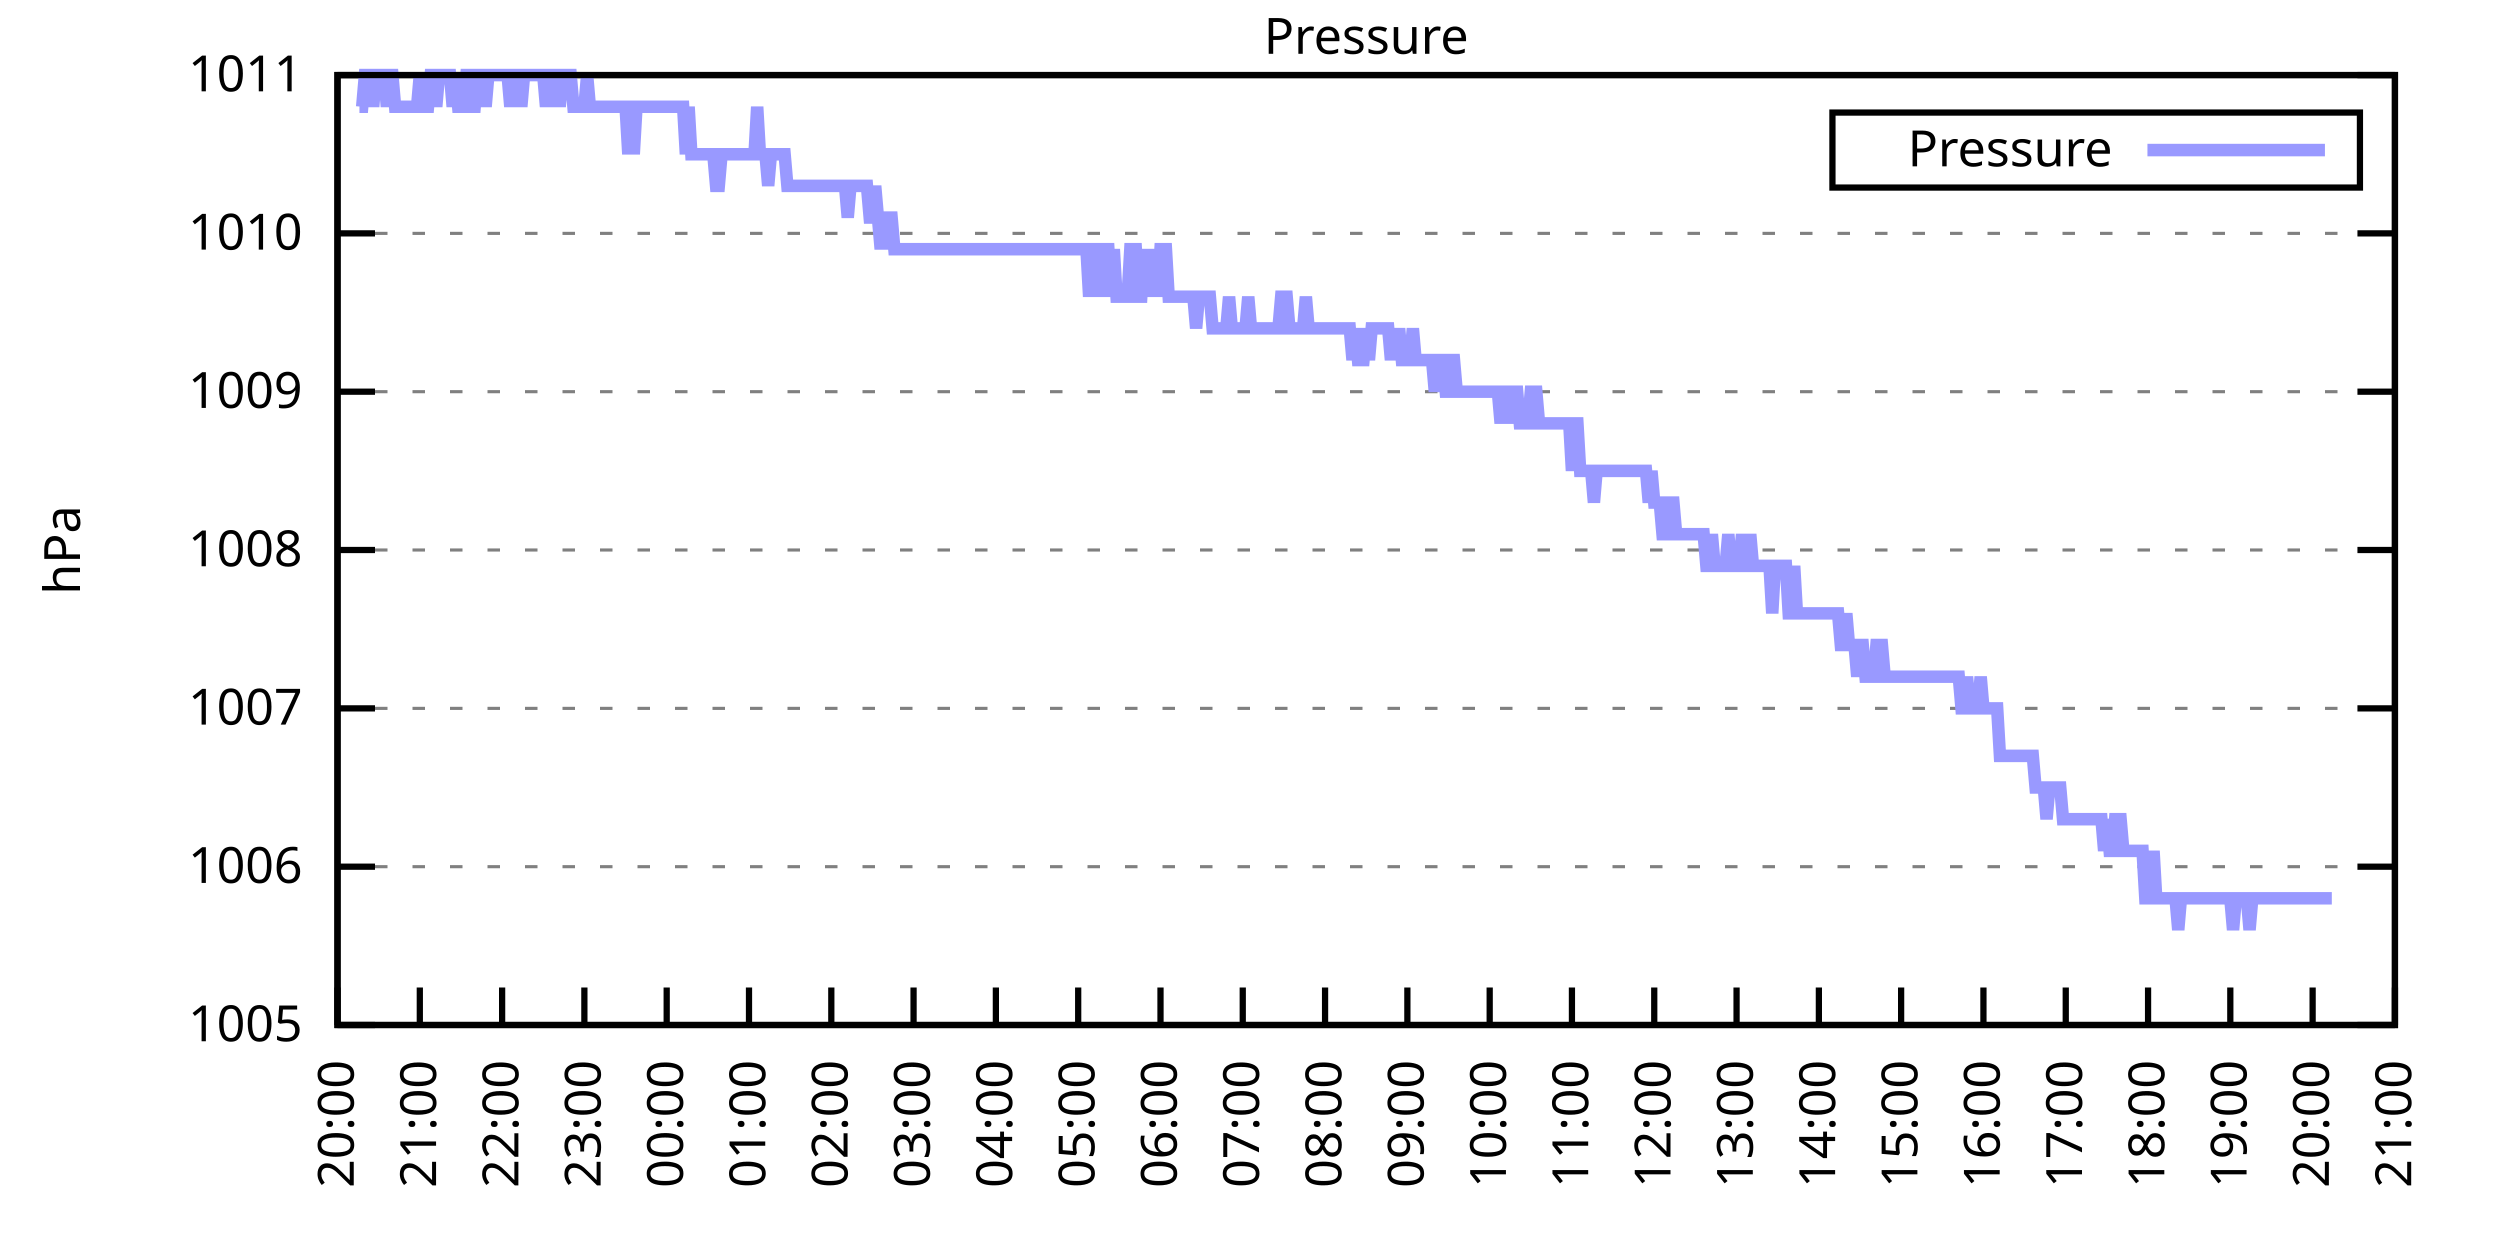
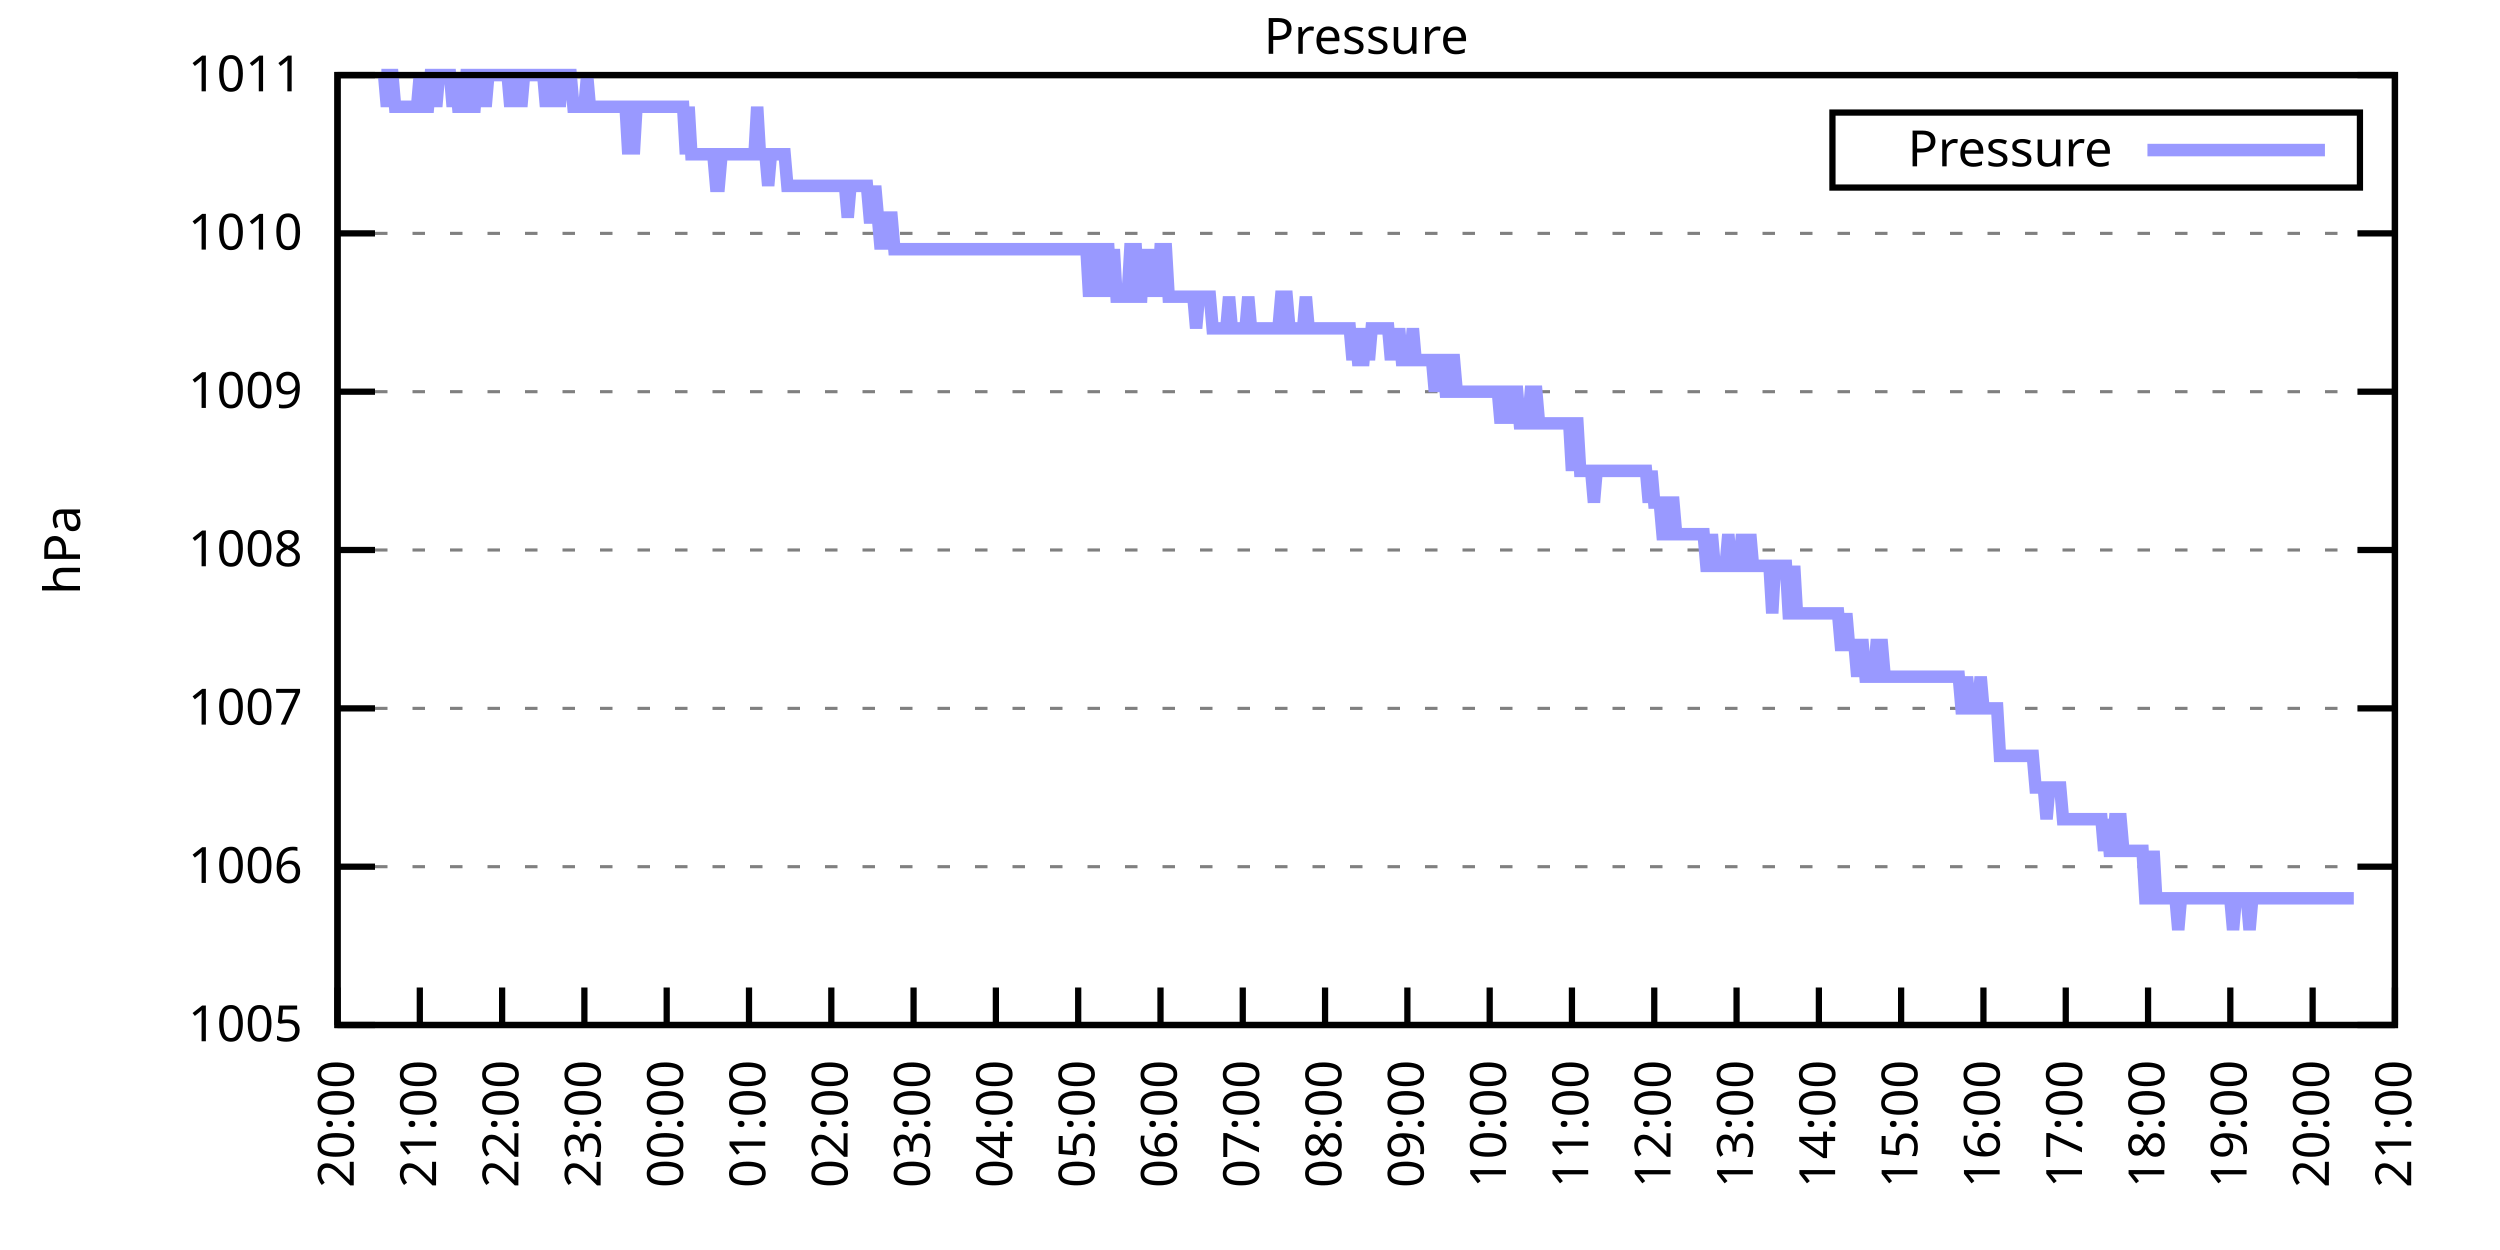
<svg xmlns="http://www.w3.org/2000/svg" xmlns:xlink="http://www.w3.org/1999/xlink" width="400" height="200" viewBox="0 0 400 200">
  <g id="gnuplot_canvas">
    <rect x="0" y="0" width="400" height="200" fill="none" />
    <defs>
      <circle id="gpDot" r="0.5" stroke-width="0.5" stroke="currentColor" />
      <path id="gpPt0" stroke-width="0.333" stroke="currentColor" d="M-1,0 h2 M0,-1 v2" />
      <path id="gpPt1" stroke-width="0.333" stroke="currentColor" d="M-1,-1 L1,1 M1,-1 L-1,1" />
      <path id="gpPt2" stroke-width="0.333" stroke="currentColor" d="M-1,0 L1,0 M0,-1 L0,1 M-1,-1 L1,1 M-1,1 L1,-1" />
      <rect id="gpPt3" stroke-width="0.333" stroke="currentColor" x="-1" y="-1" width="2" height="2" />
      <rect id="gpPt4" stroke-width="0.333" stroke="currentColor" fill="currentColor" x="-1" y="-1" width="2" height="2" />
      <circle id="gpPt5" stroke-width="0.333" stroke="currentColor" cx="0" cy="0" r="1" />
      <use xlink:href="#gpPt5" id="gpPt6" fill="currentColor" stroke="none" />
      <path id="gpPt7" stroke-width="0.333" stroke="currentColor" d="M0,-1.33 L-1.33,0.67 L1.33,0.67 z" />
      <use xlink:href="#gpPt7" id="gpPt8" fill="currentColor" stroke="none" />
      <use xlink:href="#gpPt7" id="gpPt9" stroke="currentColor" transform="rotate(180)" />
      <use xlink:href="#gpPt9" id="gpPt10" fill="currentColor" stroke="none" />
      <use xlink:href="#gpPt3" id="gpPt11" stroke="currentColor" transform="rotate(45)" />
      <use xlink:href="#gpPt11" id="gpPt12" fill="currentColor" stroke="none" />
      <path id="gpPt13" stroke-width="0.333" stroke="currentColor" d="M0,1.330 L1.265,0.411 L0.782,-1.067 L-0.782,-1.076 L-1.265,0.411 z" />
      <use xlink:href="#gpPt13" id="gpPt14" fill="currentColor" stroke="none" />
      <filter id="textbox" filterUnits="objectBoundingBox" x="0" y="0" height="1" width="1">
        <feFlood flood-color="white" flood-opacity="1" result="bgnd" />
        <feComposite in="SourceGraphic" in2="bgnd" operator="atop" />
      </filter>
      <filter id="greybox" filterUnits="objectBoundingBox" x="0" y="0" height="1" width="1">
        <feFlood flood-color="lightgrey" flood-opacity="1" result="grey" />
        <feComposite in="SourceGraphic" in2="grey" operator="atop" />
      </filter>
    </defs>
    <g fill="none" color="white" stroke="currentColor" stroke-width="1.00" stroke-linecap="butt" stroke-linejoin="miter">
</g>
    <g fill="none" color="black" stroke="currentColor" stroke-width="1.00" stroke-linecap="butt" stroke-linejoin="miter">
      <g stroke="none" shape-rendering="crispEdges">
        <polygon fill="rgb(255, 255, 255)" points="54.00,164.00 383.18,164.00 383.18,12.02 54.00,12.02 " />
      </g>
    </g>
    <g fill="none" color="black" stroke="currentColor" stroke-width="1.00" stroke-linecap="butt" stroke-linejoin="miter">
</g>
    <g fill="none" color="black" stroke="black" stroke-width="0.50" stroke-linecap="butt" stroke-linejoin="miter">
</g>
    <g fill="none" color="gray" stroke="currentColor" stroke-width="0.50" stroke-linecap="butt" stroke-linejoin="miter">
      <path stroke="gray" stroke-dasharray="2,4" class="gridline" d="M54.00,164.00 L383.19,164.00  " />
    </g>
    <g fill="none" color="gray" stroke="gray" stroke-width="1.00" stroke-linecap="butt" stroke-linejoin="miter">
</g>
    <g fill="none" color="black" stroke="currentColor" stroke-width="1.00" stroke-linecap="butt" stroke-linejoin="miter">
      <path stroke="black" d="M54.00,164.00 L60.00,164.00 M383.19,164.00 L377.19,164.00  " />
      <g transform="translate(48.40,166.60)" stroke="none" fill="black" font-family="Sans" font-size="8.00" text-anchor="end">
        <text>
          <tspan font-family="Sans"> 1005</tspan>
        </text>
      </g>
    </g>
    <g fill="none" color="black" stroke="currentColor" stroke-width="1.00" stroke-linecap="butt" stroke-linejoin="miter">
</g>
    <g fill="none" color="black" stroke="black" stroke-width="0.50" stroke-linecap="butt" stroke-linejoin="miter">
</g>
    <g fill="none" color="gray" stroke="currentColor" stroke-width="0.50" stroke-linecap="butt" stroke-linejoin="miter">
      <path stroke="gray" stroke-dasharray="2,4" class="gridline" d="M54.00,138.67 L383.19,138.67  " />
    </g>
    <g fill="none" color="gray" stroke="gray" stroke-width="1.00" stroke-linecap="butt" stroke-linejoin="miter">
</g>
    <g fill="none" color="black" stroke="currentColor" stroke-width="1.00" stroke-linecap="butt" stroke-linejoin="miter">
      <path stroke="black" d="M54.00,138.67 L60.00,138.67 M383.19,138.67 L377.19,138.67  " />
      <g transform="translate(48.40,141.27)" stroke="none" fill="black" font-family="Sans" font-size="8.00" text-anchor="end">
        <text>
          <tspan font-family="Sans"> 1006</tspan>
        </text>
      </g>
    </g>
    <g fill="none" color="black" stroke="currentColor" stroke-width="1.00" stroke-linecap="butt" stroke-linejoin="miter">
</g>
    <g fill="none" color="black" stroke="black" stroke-width="0.50" stroke-linecap="butt" stroke-linejoin="miter">
</g>
    <g fill="none" color="gray" stroke="currentColor" stroke-width="0.50" stroke-linecap="butt" stroke-linejoin="miter">
      <path stroke="gray" stroke-dasharray="2,4" class="gridline" d="M54.00,113.34 L383.19,113.34  " />
    </g>
    <g fill="none" color="gray" stroke="gray" stroke-width="1.00" stroke-linecap="butt" stroke-linejoin="miter">
</g>
    <g fill="none" color="black" stroke="currentColor" stroke-width="1.00" stroke-linecap="butt" stroke-linejoin="miter">
      <path stroke="black" d="M54.00,113.34 L60.00,113.34 M383.19,113.34 L377.19,113.34  " />
      <g transform="translate(48.40,115.94)" stroke="none" fill="black" font-family="Sans" font-size="8.00" text-anchor="end">
        <text>
          <tspan font-family="Sans"> 1007</tspan>
        </text>
      </g>
    </g>
    <g fill="none" color="black" stroke="currentColor" stroke-width="1.00" stroke-linecap="butt" stroke-linejoin="miter">
</g>
    <g fill="none" color="black" stroke="black" stroke-width="0.50" stroke-linecap="butt" stroke-linejoin="miter">
</g>
    <g fill="none" color="gray" stroke="currentColor" stroke-width="0.50" stroke-linecap="butt" stroke-linejoin="miter">
      <path stroke="gray" stroke-dasharray="2,4" class="gridline" d="M54.00,88.00 L383.19,88.00  " />
    </g>
    <g fill="none" color="gray" stroke="gray" stroke-width="1.00" stroke-linecap="butt" stroke-linejoin="miter">
</g>
    <g fill="none" color="black" stroke="currentColor" stroke-width="1.00" stroke-linecap="butt" stroke-linejoin="miter">
      <path stroke="black" d="M54.00,88.00 L60.00,88.00 M383.19,88.00 L377.19,88.00  " />
      <g transform="translate(48.40,90.60)" stroke="none" fill="black" font-family="Sans" font-size="8.00" text-anchor="end">
        <text>
          <tspan font-family="Sans"> 1008</tspan>
        </text>
      </g>
    </g>
    <g fill="none" color="black" stroke="currentColor" stroke-width="1.00" stroke-linecap="butt" stroke-linejoin="miter">
</g>
    <g fill="none" color="black" stroke="black" stroke-width="0.50" stroke-linecap="butt" stroke-linejoin="miter">
</g>
    <g fill="none" color="gray" stroke="currentColor" stroke-width="0.50" stroke-linecap="butt" stroke-linejoin="miter">
      <path stroke="gray" stroke-dasharray="2,4" class="gridline" d="M54.00,62.67 L383.19,62.67  " />
    </g>
    <g fill="none" color="gray" stroke="gray" stroke-width="1.00" stroke-linecap="butt" stroke-linejoin="miter">
</g>
    <g fill="none" color="black" stroke="currentColor" stroke-width="1.00" stroke-linecap="butt" stroke-linejoin="miter">
      <path stroke="black" d="M54.00,62.67 L60.00,62.67 M383.19,62.67 L377.19,62.67  " />
      <g transform="translate(48.40,65.27)" stroke="none" fill="black" font-family="Sans" font-size="8.00" text-anchor="end">
        <text>
          <tspan font-family="Sans"> 1009</tspan>
        </text>
      </g>
    </g>
    <g fill="none" color="black" stroke="currentColor" stroke-width="1.00" stroke-linecap="butt" stroke-linejoin="miter">
</g>
    <g fill="none" color="black" stroke="black" stroke-width="0.50" stroke-linecap="butt" stroke-linejoin="miter">
</g>
    <g fill="none" color="gray" stroke="currentColor" stroke-width="0.50" stroke-linecap="butt" stroke-linejoin="miter">
      <path stroke="gray" stroke-dasharray="2,4" class="gridline" d="M54.00,37.34 L383.19,37.34  " />
    </g>
    <g fill="none" color="gray" stroke="gray" stroke-width="1.00" stroke-linecap="butt" stroke-linejoin="miter">
</g>
    <g fill="none" color="black" stroke="currentColor" stroke-width="1.00" stroke-linecap="butt" stroke-linejoin="miter">
      <path stroke="black" d="M54.00,37.34 L60.00,37.34 M383.19,37.34 L377.19,37.34  " />
      <g transform="translate(48.40,39.94)" stroke="none" fill="black" font-family="Sans" font-size="8.00" text-anchor="end">
        <text>
          <tspan font-family="Sans"> 1010</tspan>
        </text>
      </g>
    </g>
    <g fill="none" color="black" stroke="currentColor" stroke-width="1.00" stroke-linecap="butt" stroke-linejoin="miter">
</g>
    <g fill="none" color="black" stroke="black" stroke-width="0.50" stroke-linecap="butt" stroke-linejoin="miter">
</g>
    <g fill="none" color="gray" stroke="currentColor" stroke-width="0.50" stroke-linecap="butt" stroke-linejoin="miter">
      <path stroke="gray" stroke-dasharray="2,4" class="gridline" d="M54.00,12.01 L383.19,12.01  " />
    </g>
    <g fill="none" color="gray" stroke="gray" stroke-width="1.00" stroke-linecap="butt" stroke-linejoin="miter">
</g>
    <g fill="none" color="black" stroke="currentColor" stroke-width="1.00" stroke-linecap="butt" stroke-linejoin="miter">
      <path stroke="black" d="M54.00,12.01 L60.00,12.01 M383.19,12.01 L377.19,12.01  " />
      <g transform="translate(48.40,14.61)" stroke="none" fill="black" font-family="Sans" font-size="8.00" text-anchor="end">
        <text>
          <tspan font-family="Sans"> 1011</tspan>
        </text>
      </g>
    </g>
    <g fill="none" color="black" stroke="currentColor" stroke-width="1.00" stroke-linecap="butt" stroke-linejoin="miter">
      <path stroke="black" d="M54.00,164.00 L54.00,158.00  " />
      <g transform="translate(56.60,169.60) rotate(270.00)" stroke="none" fill="black" font-family="Sans" font-size="8.00" text-anchor="end">
        <text>
          <tspan font-family="Sans">20:00</tspan>
        </text>
      </g>
    </g>
    <g fill="none" color="black" stroke="currentColor" stroke-width="1.00" stroke-linecap="butt" stroke-linejoin="miter">
      <path stroke="black" d="M67.17,164.00 L67.17,158.00  " />
      <g transform="translate(69.77,169.60) rotate(270.00)" stroke="none" fill="black" font-family="Sans" font-size="8.00" text-anchor="end">
        <text>
          <tspan font-family="Sans">21:00</tspan>
        </text>
      </g>
    </g>
    <g fill="none" color="black" stroke="currentColor" stroke-width="1.00" stroke-linecap="butt" stroke-linejoin="miter">
      <path stroke="black" d="M80.34,164.00 L80.34,158.00  " />
      <g transform="translate(82.94,169.60) rotate(270.00)" stroke="none" fill="black" font-family="Sans" font-size="8.00" text-anchor="end">
        <text>
          <tspan font-family="Sans">22:00</tspan>
        </text>
      </g>
    </g>
    <g fill="none" color="black" stroke="currentColor" stroke-width="1.00" stroke-linecap="butt" stroke-linejoin="miter">
      <path stroke="black" d="M93.50,164.00 L93.50,158.00  " />
      <g transform="translate(96.10,169.60) rotate(270.00)" stroke="none" fill="black" font-family="Sans" font-size="8.00" text-anchor="end">
        <text>
          <tspan font-family="Sans">23:00</tspan>
        </text>
      </g>
    </g>
    <g fill="none" color="black" stroke="currentColor" stroke-width="1.00" stroke-linecap="butt" stroke-linejoin="miter">
      <path stroke="black" d="M106.67,164.00 L106.67,158.00  " />
      <g transform="translate(109.27,169.60) rotate(270.00)" stroke="none" fill="black" font-family="Sans" font-size="8.00" text-anchor="end">
        <text>
          <tspan font-family="Sans">00:00</tspan>
        </text>
      </g>
    </g>
    <g fill="none" color="black" stroke="currentColor" stroke-width="1.00" stroke-linecap="butt" stroke-linejoin="miter">
      <path stroke="black" d="M119.84,164.00 L119.84,158.00  " />
      <g transform="translate(122.44,169.60) rotate(270.00)" stroke="none" fill="black" font-family="Sans" font-size="8.00" text-anchor="end">
        <text>
          <tspan font-family="Sans">01:00</tspan>
        </text>
      </g>
    </g>
    <g fill="none" color="black" stroke="currentColor" stroke-width="1.00" stroke-linecap="butt" stroke-linejoin="miter">
      <path stroke="black" d="M133.01,164.00 L133.01,158.00  " />
      <g transform="translate(135.61,169.60) rotate(270.00)" stroke="none" fill="black" font-family="Sans" font-size="8.00" text-anchor="end">
        <text>
          <tspan font-family="Sans">02:00</tspan>
        </text>
      </g>
    </g>
    <g fill="none" color="black" stroke="currentColor" stroke-width="1.00" stroke-linecap="butt" stroke-linejoin="miter">
      <path stroke="black" d="M146.17,164.00 L146.17,158.00  " />
      <g transform="translate(148.77,169.60) rotate(270.00)" stroke="none" fill="black" font-family="Sans" font-size="8.00" text-anchor="end">
        <text>
          <tspan font-family="Sans">03:00</tspan>
        </text>
      </g>
    </g>
    <g fill="none" color="black" stroke="currentColor" stroke-width="1.00" stroke-linecap="butt" stroke-linejoin="miter">
      <path stroke="black" d="M159.34,164.00 L159.34,158.00  " />
      <g transform="translate(161.94,169.60) rotate(270.00)" stroke="none" fill="black" font-family="Sans" font-size="8.00" text-anchor="end">
        <text>
          <tspan font-family="Sans">04:00</tspan>
        </text>
      </g>
    </g>
    <g fill="none" color="black" stroke="currentColor" stroke-width="1.00" stroke-linecap="butt" stroke-linejoin="miter">
      <path stroke="black" d="M172.51,164.00 L172.51,158.00  " />
      <g transform="translate(175.11,169.60) rotate(270.00)" stroke="none" fill="black" font-family="Sans" font-size="8.00" text-anchor="end">
        <text>
          <tspan font-family="Sans">05:00</tspan>
        </text>
      </g>
    </g>
    <g fill="none" color="black" stroke="currentColor" stroke-width="1.00" stroke-linecap="butt" stroke-linejoin="miter">
      <path stroke="black" d="M185.68,164.00 L185.68,158.00  " />
      <g transform="translate(188.28,169.60) rotate(270.00)" stroke="none" fill="black" font-family="Sans" font-size="8.00" text-anchor="end">
        <text>
          <tspan font-family="Sans">06:00</tspan>
        </text>
      </g>
    </g>
    <g fill="none" color="black" stroke="currentColor" stroke-width="1.00" stroke-linecap="butt" stroke-linejoin="miter">
      <path stroke="black" d="M198.84,164.00 L198.84,158.00  " />
      <g transform="translate(201.44,169.60) rotate(270.00)" stroke="none" fill="black" font-family="Sans" font-size="8.00" text-anchor="end">
        <text>
          <tspan font-family="Sans">07:00</tspan>
        </text>
      </g>
    </g>
    <g fill="none" color="black" stroke="currentColor" stroke-width="1.00" stroke-linecap="butt" stroke-linejoin="miter">
      <path stroke="black" d="M212.01,164.00 L212.01,158.00  " />
      <g transform="translate(214.61,169.60) rotate(270.00)" stroke="none" fill="black" font-family="Sans" font-size="8.00" text-anchor="end">
        <text>
          <tspan font-family="Sans">08:00</tspan>
        </text>
      </g>
    </g>
    <g fill="none" color="black" stroke="currentColor" stroke-width="1.00" stroke-linecap="butt" stroke-linejoin="miter">
      <path stroke="black" d="M225.18,164.00 L225.18,158.00  " />
      <g transform="translate(227.78,169.60) rotate(270.00)" stroke="none" fill="black" font-family="Sans" font-size="8.00" text-anchor="end">
        <text>
          <tspan font-family="Sans">09:00</tspan>
        </text>
      </g>
    </g>
    <g fill="none" color="black" stroke="currentColor" stroke-width="1.00" stroke-linecap="butt" stroke-linejoin="miter">
      <path stroke="black" d="M238.35,164.00 L238.35,158.00  " />
      <g transform="translate(240.95,169.60) rotate(270.00)" stroke="none" fill="black" font-family="Sans" font-size="8.00" text-anchor="end">
        <text>
          <tspan font-family="Sans">10:00</tspan>
        </text>
      </g>
    </g>
    <g fill="none" color="black" stroke="currentColor" stroke-width="1.00" stroke-linecap="butt" stroke-linejoin="miter">
      <path stroke="black" d="M251.51,164.00 L251.51,158.00  " />
      <g transform="translate(254.11,169.60) rotate(270.00)" stroke="none" fill="black" font-family="Sans" font-size="8.00" text-anchor="end">
        <text>
          <tspan font-family="Sans">11:00</tspan>
        </text>
      </g>
    </g>
    <g fill="none" color="black" stroke="currentColor" stroke-width="1.00" stroke-linecap="butt" stroke-linejoin="miter">
      <path stroke="black" d="M264.68,164.00 L264.68,158.00  " />
      <g transform="translate(267.28,169.60) rotate(270.00)" stroke="none" fill="black" font-family="Sans" font-size="8.00" text-anchor="end">
        <text>
          <tspan font-family="Sans">12:00</tspan>
        </text>
      </g>
    </g>
    <g fill="none" color="black" stroke="currentColor" stroke-width="1.00" stroke-linecap="butt" stroke-linejoin="miter">
      <path stroke="black" d="M277.85,164.00 L277.85,158.00  " />
      <g transform="translate(280.45,169.60) rotate(270.00)" stroke="none" fill="black" font-family="Sans" font-size="8.00" text-anchor="end">
        <text>
          <tspan font-family="Sans">13:00</tspan>
        </text>
      </g>
    </g>
    <g fill="none" color="black" stroke="currentColor" stroke-width="1.00" stroke-linecap="butt" stroke-linejoin="miter">
      <path stroke="black" d="M291.02,164.00 L291.02,158.00  " />
      <g transform="translate(293.62,169.60) rotate(270.00)" stroke="none" fill="black" font-family="Sans" font-size="8.00" text-anchor="end">
        <text>
          <tspan font-family="Sans">14:00</tspan>
        </text>
      </g>
    </g>
    <g fill="none" color="black" stroke="currentColor" stroke-width="1.00" stroke-linecap="butt" stroke-linejoin="miter">
      <path stroke="black" d="M304.18,164.00 L304.18,158.00  " />
      <g transform="translate(306.78,169.60) rotate(270.00)" stroke="none" fill="black" font-family="Sans" font-size="8.00" text-anchor="end">
        <text>
          <tspan font-family="Sans">15:00</tspan>
        </text>
      </g>
    </g>
    <g fill="none" color="black" stroke="currentColor" stroke-width="1.00" stroke-linecap="butt" stroke-linejoin="miter">
      <path stroke="black" d="M317.35,164.00 L317.35,158.00  " />
      <g transform="translate(319.95,169.60) rotate(270.00)" stroke="none" fill="black" font-family="Sans" font-size="8.00" text-anchor="end">
        <text>
          <tspan font-family="Sans">16:00</tspan>
        </text>
      </g>
    </g>
    <g fill="none" color="black" stroke="currentColor" stroke-width="1.00" stroke-linecap="butt" stroke-linejoin="miter">
      <path stroke="black" d="M330.52,164.00 L330.52,158.00  " />
      <g transform="translate(333.12,169.60) rotate(270.00)" stroke="none" fill="black" font-family="Sans" font-size="8.00" text-anchor="end">
        <text>
          <tspan font-family="Sans">17:00</tspan>
        </text>
      </g>
    </g>
    <g fill="none" color="black" stroke="currentColor" stroke-width="1.00" stroke-linecap="butt" stroke-linejoin="miter">
      <path stroke="black" d="M343.69,164.00 L343.69,158.00  " />
      <g transform="translate(346.29,169.60) rotate(270.00)" stroke="none" fill="black" font-family="Sans" font-size="8.00" text-anchor="end">
        <text>
          <tspan font-family="Sans">18:00</tspan>
        </text>
      </g>
    </g>
    <g fill="none" color="black" stroke="currentColor" stroke-width="1.00" stroke-linecap="butt" stroke-linejoin="miter">
      <path stroke="black" d="M356.85,164.00 L356.85,158.00  " />
      <g transform="translate(359.45,169.60) rotate(270.00)" stroke="none" fill="black" font-family="Sans" font-size="8.00" text-anchor="end">
        <text>
          <tspan font-family="Sans">19:00</tspan>
        </text>
      </g>
    </g>
    <g fill="none" color="black" stroke="currentColor" stroke-width="1.00" stroke-linecap="butt" stroke-linejoin="miter">
      <path stroke="black" d="M370.02,164.00 L370.02,158.00  " />
      <g transform="translate(372.62,169.60) rotate(270.00)" stroke="none" fill="black" font-family="Sans" font-size="8.00" text-anchor="end">
        <text>
          <tspan font-family="Sans">20:00</tspan>
        </text>
      </g>
    </g>
    <g fill="none" color="black" stroke="currentColor" stroke-width="1.00" stroke-linecap="butt" stroke-linejoin="miter">
      <path stroke="black" d="M383.19,164.00 L383.19,158.00  " />
      <g transform="translate(385.79,169.60) rotate(270.00)" stroke="none" fill="black" font-family="Sans" font-size="8.00" text-anchor="end">
        <text>
          <tspan font-family="Sans">21:00</tspan>
        </text>
      </g>
    </g>
    <g fill="none" color="black" stroke="currentColor" stroke-width="1.00" stroke-linecap="butt" stroke-linejoin="miter">
</g>
    <g fill="none" color="black" stroke="currentColor" stroke-width="1.00" stroke-linecap="butt" stroke-linejoin="miter">
      <path stroke="black" d="M54.00,12.01 L54.00,164.00 L383.19,164.00 L383.19,12.01 L54.00,12.01 Z  " />
    </g>
    <g fill="none" color="black" stroke="currentColor" stroke-width="1.00" stroke-linecap="butt" stroke-linejoin="miter">
</g>
    <g fill="none" color="black" stroke="currentColor" stroke-width="1.00" stroke-linecap="butt" stroke-linejoin="miter">
      <path stroke="black" d="M293.19,30.01 L293.19,18.01 L377.59,18.01 L377.59,30.01 L293.19,30.01 Z  " />
    </g>
    <g id="Pressure_plot_1">
      <g fill="none" color="white" stroke="black" stroke-width="2.00" stroke-linecap="butt" stroke-linejoin="miter">
</g>
      <g fill="none" color="black" stroke="currentColor" stroke-width="2.00" stroke-linecap="butt" stroke-linejoin="miter">
        <g transform="translate(337.99,26.61)" stroke="none" fill="black" font-family="Sans" font-size="8.00" text-anchor="end">
          <text>
            <tspan font-family="Sans">Pressure</tspan>
          </text>
        </g>
      </g>
      <g fill="none" color="black" stroke="currentColor" stroke-width="2.00" stroke-linecap="butt" stroke-linejoin="miter">
-         <path stroke="rgb(153, 153, 255)" d="M343.59,24.01 L371.99,24.01 M57.51,17.08 L57.95,17.08 L58.39,12.01 L58.83,12.01 L59.27,12.01 L59.71,17.08   L60.14,12.01 L60.58,12.01 L61.02,12.01 L61.46,12.01 L61.90,17.08 L62.34,12.01 L62.78,12.01 L63.22,17.08   L63.66,17.08 L64.10,17.08 L64.53,17.08 L64.97,17.08 L65.41,17.08 L65.85,17.08 L66.29,17.08 L66.73,17.08   L67.17,12.01 L67.61,17.08 L68.05,17.08 L68.48,17.08 L68.92,12.01 L69.36,12.01 L69.80,17.08 L70.24,12.01   L70.68,12.01 L71.12,12.01 L71.56,12.01 L72.00,12.01 L72.43,17.08 L72.87,12.01 L73.31,17.08 L73.75,17.08   L74.19,17.08 L74.63,12.01 L75.07,12.01 L75.51,17.08 L75.95,17.08 L76.38,12.01 L76.82,12.01 L77.26,12.01   L77.70,17.08 L78.14,12.01 L78.58,12.01 L79.02,12.01 L79.46,12.01 L79.90,12.01 L80.34,12.01 L80.77,12.01   L81.21,12.01 L81.65,17.08 L82.09,12.01 L82.53,12.01 L82.97,12.01 L83.41,17.08 L83.85,12.01 L84.29,12.01   L84.72,12.01 L85.16,12.01 L85.60,12.01 L86.04,12.01 L86.48,12.01 L86.92,12.01 L87.36,17.08 L87.80,12.01   L88.24,12.01 L88.67,17.08 L89.11,12.01 L89.55,17.08 L89.99,12.01 L90.43,12.01 L90.87,12.01 L91.31,12.01   L91.75,17.08 L92.19,17.08 L92.62,17.08 L93.06,17.08 L93.50,17.08 L93.94,12.01 L94.38,17.08 L94.82,17.08   L95.26,17.08 L95.70,17.08 L96.14,17.08 L96.58,17.08 L97.01,17.08 L97.45,17.08 L97.89,17.08 L98.33,17.08   L98.77,17.08 L99.21,17.08 L99.65,17.08 L100.09,17.08 L100.53,24.68 L100.96,17.08 L101.40,24.68 L101.84,17.08   L102.28,17.08 L102.72,17.08 L103.16,17.08 L103.60,17.08 L104.04,17.08 L104.48,17.08 L104.91,17.08 L105.35,17.08   L105.79,17.08 L106.23,17.08 L106.67,17.08 L107.11,17.08 L107.55,17.08 L107.99,17.08 L108.43,17.08 L108.87,17.08   L109.30,17.08 L109.74,24.68 L110.18,17.08 L110.62,24.68 L111.06,24.68 L111.50,24.68 L111.94,24.68 L112.38,24.68   L112.82,24.68 L113.25,24.68 L113.69,24.68 L114.13,24.68 L114.57,29.74 L115.01,29.74 L115.45,24.68 L115.89,24.68   L116.33,24.68 L116.77,24.68 L117.20,24.68 L117.64,24.68 L118.08,24.68 L118.52,24.68 L118.96,24.68 L119.40,24.68   L119.84,24.68 L120.28,24.68 L120.72,24.68 L121.15,17.08 L121.59,24.68 L122.03,24.68 L122.47,24.68 L122.91,29.74   L123.35,24.68 L123.79,24.68 L124.23,24.68 L124.67,24.68 L125.11,24.68 L125.54,24.68 L125.98,29.74 L126.42,29.74   L126.86,29.74 L127.30,29.74 L127.74,29.74 L128.18,29.74 L128.62,29.74 L129.06,29.74 L129.49,29.74 L129.93,29.74   L130.37,29.74 L130.81,29.74 L131.25,29.74 L131.69,29.74 L132.13,29.74 L132.57,29.74 L133.01,29.74 L133.44,29.74   L133.88,29.74 L134.32,29.74 L134.76,29.74 L135.20,29.74 L135.64,34.81 L136.08,29.74 L136.52,29.74 L136.96,29.74   L137.39,29.74 L137.83,29.74 L138.27,29.74 L138.71,29.74 L139.15,34.81 L139.59,34.81 L140.03,29.74 L140.47,34.81   L140.91,39.87 L141.35,34.81 L141.78,39.87 L142.22,34.81 L142.66,34.81 L143.10,39.87 L143.54,39.87 L143.98,39.87   L144.42,39.87 L144.86,39.87 L145.30,39.87 L145.73,39.87 L146.17,39.87 L146.61,39.87 L147.05,39.87 L147.49,39.87   L147.93,39.87 L148.37,39.87 L148.81,39.87 L149.25,39.87 L149.68,39.87 L150.12,39.87 L150.56,39.87 L151.00,39.87   L151.44,39.87 L151.88,39.87 L152.32,39.87 L152.76,39.87 L153.20,39.87 L153.63,39.87 L154.07,39.87 L154.51,39.87   L154.95,39.87 L155.39,39.87 L155.83,39.87 L156.27,39.87 L156.71,39.87 L157.15,39.87 L157.59,39.87 L158.02,39.87   L158.46,39.87 L158.90,39.87 L159.34,39.87 L159.78,39.87 L160.22,39.87 L160.66,39.87 L161.10,39.87 L161.54,39.87   L161.97,39.87 L162.41,39.87 L162.85,39.87 L163.29,39.87 L163.73,39.87 L164.17,39.87 L164.61,39.87 L165.05,39.87   L165.49,39.87 L165.92,39.87 L166.36,39.87 L166.80,39.87 L167.24,39.87 L167.68,39.87 L168.12,39.87 L168.56,39.87   L169.00,39.87 L169.44,39.87 L169.87,39.87 L170.31,39.87 L170.75,39.87 L171.19,39.87 L171.63,39.87 L172.07,39.87   L172.51,39.87 L172.95,39.87 L173.39,39.87 L173.83,39.87 L174.26,47.47 L174.70,39.87 L175.14,39.87 L175.58,47.47   L176.02,39.87 L176.46,47.47 L176.90,39.87 L177.34,39.87 L177.78,47.47 L178.21,39.87 L178.65,47.47 L179.09,47.47   L179.53,47.47 L179.97,47.47 L180.41,47.47 L180.85,39.87 L181.29,39.87 L181.73,39.87 L182.16,47.47 L182.60,47.47   L183.04,39.87 L183.48,47.47 L183.92,39.87 L184.36,47.47 L184.80,39.87 L185.24,47.47 L185.68,39.87 L186.11,39.87   L186.55,39.87 L186.99,47.47 L187.43,47.47 L187.87,47.47 L188.31,47.47 L188.75,47.47 L189.19,47.47 L189.63,47.47   L190.07,47.47 L190.50,47.47 L190.94,47.47 L191.38,52.54 L191.82,47.47 L192.26,47.47 L192.70,47.47 L193.14,47.47   L193.58,47.47 L194.02,52.54 L194.45,52.54 L194.89,52.54 L195.33,52.54 L195.77,52.54 L196.21,52.54 L196.65,47.47   L197.09,52.54 L197.53,52.54 L197.97,52.54 L198.40,52.54 L198.84,52.54 L199.28,52.54 L199.72,47.47 L200.16,52.54   L200.60,52.54 L201.04,52.54 L201.48,52.54 L201.92,52.54 L202.35,52.54 L202.79,52.54 L203.23,52.54 L203.67,52.54   L204.11,52.54 L204.55,52.54 L204.99,47.47 L205.43,47.47 L205.87,47.47 L206.31,52.54 L206.74,52.54 L207.18,52.54   L207.62,52.54 L208.06,52.54 L208.50,52.54 L208.94,47.47 L209.38,52.54 L209.82,52.54 L210.26,52.54 L210.69,52.54   L211.13,52.54 L211.57,52.54 L212.01,52.54 L212.45,52.54 L212.89,52.54 L213.33,52.54 L213.77,52.54 L214.21,52.54   L214.64,52.54 L215.08,52.54 L215.52,52.54 L215.96,52.54 L216.40,57.61 L216.84,52.54 L217.28,57.61 L217.72,57.61   L218.16,57.61 L218.60,52.54 L219.03,57.61 L219.47,52.54 L219.91,52.54 L220.35,52.54 L220.79,52.54 L221.23,52.54   L221.67,52.54 L222.11,52.54 L222.55,57.61 L222.98,52.54 L223.42,57.61 L223.86,52.54 L224.30,57.61 L224.74,57.61   L225.18,57.61 L225.62,57.61 L226.06,52.54 L226.50,57.61 L226.93,57.61 L227.37,57.61 L227.81,57.61 L228.25,57.61   L228.69,57.61 L229.13,57.61 L229.57,62.67 L230.01,57.61 L230.45,57.61 L230.88,57.61 L231.32,62.67 L231.76,62.67   L232.20,57.61 L232.64,57.61 L233.08,62.67 L233.52,62.67 L233.96,62.67 L234.40,62.67 L234.84,62.67 L235.27,62.67   L235.71,62.67 L236.15,62.67 L236.59,62.67 L237.03,62.67 L237.47,62.67 L237.91,62.67 L238.35,62.67 L238.79,62.67   L239.22,62.67 L239.66,62.67 L240.10,67.74 L240.54,62.67 L240.98,62.67 L241.42,67.74 L241.86,62.67 L242.30,62.67   L242.74,62.67 L243.17,67.74 L243.61,67.74 L244.05,67.74 L244.49,67.74 L244.93,62.67 L245.37,62.67 L245.81,62.67   L246.25,67.74 L246.69,67.74 L247.12,67.74 L247.56,67.74 L248.00,67.74 L248.44,67.74 L248.88,67.74 L249.32,67.74   L249.76,67.74 L250.20,67.74 L250.64,67.74 L251.08,67.74 L251.51,75.34 L251.95,67.74 L252.39,67.74 L252.83,75.34   L253.27,75.34 L253.71,75.34 L254.15,75.34 L254.59,75.34 L255.03,80.41 L255.46,75.34 L255.90,75.34 L256.34,75.34   L256.78,75.34 L257.22,75.34 L257.66,75.34 L258.10,75.34 L258.54,75.34 L258.98,75.34 L259.41,75.34 L259.85,75.34   L260.29,75.34 L260.73,75.34 L261.17,75.34 L261.61,75.34 L262.05,75.34 L262.49,75.34 L262.93,75.34 L263.36,75.34   L263.80,80.41 L264.24,75.34 L264.68,80.41 L265.12,80.41 L265.56,80.41 L266.00,85.47 L266.44,85.47 L266.88,85.47   L267.32,80.41 L267.75,80.41 L268.19,85.47 L268.63,85.47 L269.07,85.47 L269.51,85.47 L269.95,85.47 L270.39,85.47   L270.83,85.47 L271.27,85.47 L271.70,85.47 L272.14,85.47 L272.58,85.47 L273.02,90.54 L273.46,90.54 L273.90,85.47   L274.34,90.54 L274.78,90.54 L275.22,90.54 L275.65,90.54 L276.09,90.54 L276.53,85.47 L276.97,90.54 L277.41,90.54   L277.85,90.54 L278.29,90.54 L278.73,85.47 L279.17,90.54 L279.60,90.54 L280.04,85.47 L280.48,90.54 L280.92,90.54   L281.36,90.54 L281.80,90.54 L282.24,90.54 L282.68,90.54 L283.12,90.54 L283.56,98.14 L283.99,90.54 L284.43,90.54   L284.87,90.54 L285.31,90.54 L285.75,90.54 L286.19,98.14 L286.63,98.14 L287.07,90.54 L287.51,98.14 L287.94,98.14   L288.38,98.14 L288.82,98.14 L289.26,98.14 L289.70,98.14 L290.14,98.14 L290.58,98.14 L291.02,98.14 L291.46,98.14   L291.89,98.14 L292.33,98.14 L292.77,98.14 L293.21,98.14 L293.65,98.14 L294.09,98.14 L294.53,103.20 L294.97,103.20   L295.41,98.14 L295.84,103.20 L296.28,103.20 L296.72,103.20 L297.16,108.27 L297.60,103.20 L298.04,103.20 L298.48,108.27   L298.92,108.27 L299.36,108.27 L299.80,108.27 L300.23,103.20 L300.67,103.20 L301.11,103.20 L301.55,108.27 L301.99,108.27   L302.43,108.27 L302.87,108.27 L303.31,108.27 L303.75,108.27 L304.18,108.27 L304.62,108.27 L305.06,108.27 L305.50,108.27   L305.94,108.27 L306.38,108.27 L306.82,108.27 L307.26,108.27 L307.70,108.27 L308.13,108.27 L308.57,108.27 L309.01,108.27   L309.45,108.27 L309.89,108.27 L310.33,108.27 L310.77,108.27 L311.21,108.27 L311.65,108.27 L312.08,108.27 L312.52,108.27   L312.96,108.27 L313.40,108.27 L313.84,113.34 L314.28,113.34 L314.72,108.27 L315.16,113.34 L315.60,113.34 L316.04,113.34   L316.47,113.34 L316.91,108.27 L317.35,113.34 L317.79,113.34 L318.23,113.34 L318.67,113.34 L319.11,113.34 L319.55,113.34   L319.99,120.94 L320.42,120.94 L320.86,120.94 L321.30,120.94 L321.74,120.94 L322.18,120.94 L322.62,120.94 L323.06,120.94   L323.50,120.94 L323.94,120.94 L324.37,120.94 L324.81,120.94 L325.25,120.94 L325.69,126.00 L326.13,126.00 L326.57,126.00   L327.01,126.00 L327.45,131.07 L327.89,126.00 L328.33,126.00 L328.76,126.00 L329.20,126.00 L329.64,126.00 L330.08,131.07   L330.52,131.07 L330.96,131.07 L331.40,131.07 L331.84,131.07 L332.28,131.07 L332.71,131.07 L333.15,131.07 L333.59,131.07   L334.03,131.07 L334.47,131.07 L334.91,131.07 L335.35,131.07 L335.79,131.07 L336.23,131.07 L336.66,136.14 L337.10,131.07   L337.54,136.14 L337.98,136.14 L338.42,131.07 L338.86,131.07 L339.30,131.07 L339.74,136.14 L340.18,136.14 L340.61,136.14   L341.05,136.14 L341.49,136.14 L341.93,136.14 L342.37,136.14 L342.81,136.14 L343.25,143.73 L343.69,143.73 L344.13,143.73   L344.57,136.14 L345.00,143.73 L345.44,143.73 L345.88,143.73 L346.32,143.73 L346.76,143.73 L347.20,143.73 L347.64,143.73   L348.08,143.73 L348.52,148.80 L348.95,143.73 L349.39,143.73 L349.83,143.73 L350.27,143.73 L350.71,143.73 L351.15,143.73   L351.59,143.73 L352.03,143.73 L352.47,143.73 L352.90,143.73 L353.34,143.73 L353.78,143.73 L354.22,143.73 L354.66,143.73   L355.10,143.73 L355.54,143.73 L355.98,143.73 L356.42,143.73 L356.85,143.73 L357.29,148.80 L357.73,143.73 L358.17,143.73   L358.61,143.73 L359.05,143.73 L359.49,143.73 L359.93,148.80 L360.37,143.73 L360.81,143.73 L361.24,143.73 L361.68,143.73   L362.12,143.73 L362.56,143.73 L363.00,143.73 L363.44,143.73 L363.88,143.73 L364.32,143.73 L364.76,143.73 L365.19,143.73   L365.63,143.73 L366.07,143.73 L366.51,143.73 L366.95,143.73 L367.39,143.73 L368.27,143.73 L368.71,143.73 L369.14,143.73   L369.58,143.73 L370.02,143.73 L370.46,143.73 L370.90,143.73 L371.34,143.73 L371.78,143.73 L372.22,143.73 L372.66,143.73   L373.09,143.73  " />
+         <path stroke="rgb(153, 153, 255)" d="M343.59,24.01 L371.99,24.01 M61.02,12.01 L61.46,12.01 L61.90,17.08 L62.34,12.01 L62.78,12.01 L63.22,17.08   L63.66,17.08 L64.10,17.08 L64.53,17.08 L64.97,17.08 L65.41,17.08 L65.85,17.08 L66.29,17.08 L66.73,17.08   L67.17,12.01 L67.61,17.08 L68.05,17.08 L68.48,17.08 L68.92,12.01 L69.36,12.01 L69.80,17.08 L70.24,12.01   L70.68,12.01 L71.12,12.01 L71.56,12.01 L72.00,12.01 L72.43,17.08 L72.87,12.01 L73.31,17.08 L73.75,17.08   L74.19,17.08 L74.63,12.01 L75.07,12.01 L75.51,17.08 L75.95,17.08 L76.38,12.01 L76.82,12.01 L77.26,12.01   L77.70,17.08 L78.14,12.01 L78.58,12.01 L79.02,12.01 L79.46,12.01 L79.90,12.01 L80.34,12.01 L80.77,12.01   L81.21,12.01 L81.65,17.08 L82.09,12.01 L82.53,12.01 L82.97,12.01 L83.41,17.08 L83.85,12.01 L84.29,12.01   L84.72,12.01 L85.16,12.01 L85.60,12.01 L86.04,12.01 L86.48,12.01 L86.92,12.01 L87.36,17.08 L87.80,12.01   L88.24,12.01 L88.67,17.08 L89.11,12.01 L89.55,17.08 L89.99,12.01 L90.43,12.01 L90.87,12.01 L91.31,12.01   L91.75,17.08 L92.19,17.08 L92.62,17.08 L93.06,17.08 L93.50,17.08 L93.94,12.01 L94.38,17.08 L94.82,17.08   L95.26,17.08 L95.70,17.08 L96.14,17.08 L96.58,17.08 L97.01,17.08 L97.45,17.08 L97.89,17.08 L98.33,17.08   L98.77,17.08 L99.21,17.08 L99.65,17.08 L100.09,17.08 L100.53,24.68 L100.96,17.08 L101.40,24.68 L101.84,17.08   L102.28,17.08 L102.72,17.08 L103.16,17.08 L103.60,17.08 L104.04,17.08 L104.48,17.08 L104.91,17.08 L105.35,17.08   L105.79,17.08 L106.23,17.08 L106.67,17.08 L107.11,17.08 L107.55,17.08 L107.99,17.08 L108.43,17.08 L108.87,17.08   L109.30,17.08 L109.74,24.68 L110.18,17.08 L110.62,24.68 L111.06,24.68 L111.50,24.68 L111.94,24.68 L112.38,24.68   L112.82,24.68 L113.25,24.68 L113.69,24.68 L114.13,24.68 L114.57,29.74 L115.01,29.74 L115.45,24.68 L115.89,24.68   L116.33,24.68 L116.77,24.68 L117.20,24.68 L117.64,24.68 L118.08,24.68 L118.52,24.68 L118.96,24.68 L119.40,24.68   L119.84,24.68 L120.28,24.68 L120.72,24.68 L121.15,17.08 L121.59,24.68 L122.03,24.68 L122.47,24.68 L122.91,29.74   L123.35,24.68 L123.79,24.68 L124.23,24.68 L124.67,24.68 L125.11,24.68 L125.54,24.68 L125.98,29.74 L126.42,29.74   L126.86,29.74 L127.30,29.74 L127.74,29.74 L128.18,29.74 L128.62,29.74 L129.06,29.74 L129.49,29.74 L129.93,29.74   L130.37,29.74 L130.81,29.74 L131.25,29.74 L131.69,29.74 L132.13,29.74 L132.57,29.74 L133.01,29.74 L133.44,29.74   L133.88,29.74 L134.32,29.74 L134.76,29.74 L135.20,29.74 L135.64,34.81 L136.08,29.74 L136.52,29.74 L136.96,29.74   L137.39,29.74 L137.83,29.74 L138.27,29.74 L138.71,29.74 L139.15,34.81 L139.59,34.81 L140.03,29.74 L140.47,34.81   L140.91,39.87 L141.35,34.81 L141.78,39.87 L142.22,34.81 L142.66,34.81 L143.10,39.87 L143.54,39.87 L143.98,39.87   L144.42,39.87 L144.86,39.87 L145.30,39.87 L145.73,39.87 L146.17,39.87 L146.61,39.87 L147.05,39.87 L147.49,39.87   L147.93,39.87 L148.37,39.87 L148.81,39.87 L149.25,39.87 L149.68,39.87 L150.12,39.87 L150.56,39.87 L151.00,39.87   L151.44,39.87 L151.88,39.87 L152.32,39.87 L152.76,39.87 L153.20,39.87 L153.63,39.87 L154.07,39.87 L154.51,39.87   L154.95,39.87 L155.39,39.87 L155.83,39.87 L156.27,39.87 L156.71,39.87 L157.15,39.87 L157.59,39.87 L158.02,39.87   L158.46,39.87 L158.90,39.87 L159.34,39.87 L159.78,39.87 L160.22,39.87 L160.66,39.87 L161.10,39.87 L161.54,39.87   L161.97,39.87 L162.41,39.87 L162.85,39.87 L163.29,39.87 L163.73,39.87 L164.17,39.87 L164.61,39.87 L165.05,39.87   L165.49,39.87 L165.92,39.87 L166.36,39.87 L166.80,39.87 L167.24,39.87 L167.68,39.87 L168.12,39.87 L168.56,39.87   L169.00,39.87 L169.44,39.87 L169.87,39.87 L170.31,39.87 L170.75,39.87 L171.19,39.87 L171.63,39.87 L172.07,39.87   L172.51,39.87 L172.95,39.87 L173.39,39.87 L173.83,39.87 L174.26,47.47 L174.70,39.87 L175.14,39.87 L175.58,47.47   L176.02,39.87 L176.46,47.47 L176.90,39.87 L177.34,39.87 L177.78,47.47 L178.21,39.87 L178.65,47.47 L179.09,47.47   L179.53,47.47 L179.97,47.47 L180.41,47.47 L180.85,39.87 L181.29,39.87 L181.73,39.87 L182.16,47.47 L182.60,47.47   L183.04,39.87 L183.48,47.47 L183.92,39.87 L184.36,47.47 L184.80,39.87 L185.24,47.47 L185.68,39.87 L186.11,39.87   L186.55,39.87 L186.99,47.47 L187.43,47.47 L187.87,47.47 L188.31,47.47 L188.75,47.47 L189.19,47.47 L189.63,47.47   L190.07,47.47 L190.50,47.47 L190.94,47.47 L191.38,52.54 L191.82,47.47 L192.26,47.47 L192.70,47.47 L193.14,47.47   L193.58,47.47 L194.02,52.54 L194.45,52.54 L194.89,52.54 L195.33,52.54 L195.77,52.54 L196.21,52.54 L196.65,47.47   L197.09,52.54 L197.53,52.54 L197.97,52.54 L198.40,52.54 L198.84,52.54 L199.28,52.54 L199.72,47.47 L200.16,52.54   L200.60,52.54 L201.04,52.54 L201.48,52.54 L201.92,52.54 L202.35,52.54 L202.79,52.54 L203.23,52.54 L203.67,52.54   L204.11,52.54 L204.55,52.54 L204.99,47.47 L205.43,47.47 L205.87,47.47 L206.31,52.54 L206.74,52.54 L207.18,52.54   L207.62,52.54 L208.06,52.54 L208.50,52.54 L208.94,47.47 L209.38,52.54 L209.82,52.54 L210.26,52.54 L210.69,52.54   L211.13,52.54 L211.57,52.54 L212.01,52.54 L212.45,52.54 L212.89,52.54 L213.33,52.54 L213.77,52.54 L214.21,52.54   L214.64,52.54 L215.08,52.54 L215.52,52.54 L215.96,52.54 L216.40,57.61 L216.84,52.54 L217.28,57.61 L217.72,57.61   L218.16,57.61 L218.60,52.54 L219.03,57.61 L219.47,52.54 L219.91,52.54 L220.35,52.54 L220.79,52.54 L221.23,52.54   L221.67,52.54 L222.11,52.54 L222.55,57.61 L222.98,52.54 L223.42,57.61 L223.86,52.54 L224.30,57.61 L224.74,57.61   L225.18,57.61 L225.62,57.61 L226.06,52.54 L226.50,57.61 L226.93,57.61 L227.37,57.61 L227.81,57.61 L228.25,57.61   L228.69,57.61 L229.13,57.61 L229.57,62.67 L230.01,57.61 L230.45,57.61 L230.88,57.61 L231.32,62.67 L231.76,62.67   L232.20,57.61 L232.64,57.61 L233.08,62.67 L233.52,62.67 L233.96,62.67 L234.40,62.67 L234.84,62.67 L235.27,62.67   L235.71,62.67 L236.15,62.67 L236.59,62.67 L237.03,62.67 L237.47,62.67 L237.91,62.67 L238.35,62.67 L238.79,62.67   L239.22,62.67 L239.66,62.67 L240.10,67.74 L240.54,62.67 L240.98,62.67 L241.42,67.74 L241.86,62.67 L242.30,62.67   L242.74,62.67 L243.17,67.74 L243.61,67.74 L244.05,67.74 L244.49,67.74 L244.93,62.67 L245.37,62.67 L245.81,62.67   L246.25,67.74 L246.69,67.74 L247.12,67.74 L247.56,67.74 L248.00,67.74 L248.44,67.74 L248.88,67.74 L249.32,67.74   L249.76,67.74 L250.20,67.74 L250.64,67.74 L251.08,67.74 L251.51,75.34 L251.95,67.74 L252.39,67.74 L252.83,75.34   L253.27,75.34 L253.71,75.34 L254.15,75.34 L254.59,75.34 L255.03,80.41 L255.46,75.34 L255.90,75.34 L256.34,75.34   L256.78,75.34 L257.22,75.34 L257.66,75.34 L258.10,75.34 L258.54,75.34 L258.98,75.34 L259.41,75.34 L259.85,75.34   L260.29,75.34 L260.73,75.34 L261.17,75.34 L261.61,75.34 L262.05,75.34 L262.49,75.34 L262.93,75.34 L263.36,75.34   L263.80,80.41 L264.24,75.34 L264.68,80.41 L265.12,80.41 L265.56,80.41 L266.00,85.47 L266.44,85.47 L266.88,85.47   L267.32,80.41 L267.75,80.41 L268.19,85.47 L268.63,85.47 L269.07,85.47 L269.51,85.47 L269.95,85.47 L270.39,85.47   L270.83,85.47 L271.27,85.47 L271.70,85.47 L272.14,85.47 L272.58,85.47 L273.02,90.54 L273.46,90.54 L273.90,85.47   L274.34,90.54 L274.78,90.54 L275.22,90.54 L275.65,90.54 L276.09,90.54 L276.53,85.47 L276.97,90.54 L277.41,90.54   L277.85,90.54 L278.29,90.54 L278.73,85.47 L279.17,90.54 L279.60,90.54 L280.04,85.47 L280.48,90.54 L280.92,90.54   L281.36,90.54 L281.80,90.54 L282.24,90.54 L282.68,90.54 L283.12,90.54 L283.56,98.14 L283.99,90.54 L284.43,90.54   L284.87,90.54 L285.31,90.54 L285.75,90.54 L286.19,98.14 L286.63,98.14 L287.07,90.54 L287.51,98.14 L287.94,98.14   L288.38,98.14 L288.82,98.14 L289.26,98.14 L289.70,98.14 L290.14,98.14 L290.58,98.14 L291.02,98.14 L291.46,98.14   L291.89,98.14 L292.33,98.14 L292.77,98.14 L293.21,98.14 L293.65,98.14 L294.09,98.14 L294.53,103.20 L294.97,103.20   L295.41,98.14 L295.84,103.20 L296.28,103.20 L296.72,103.20 L297.16,108.27 L297.60,103.20 L298.04,103.20 L298.48,108.27   L298.92,108.27 L299.36,108.27 L299.80,108.27 L300.23,103.20 L300.67,103.20 L301.11,103.20 L301.55,108.27 L301.99,108.27   L302.43,108.27 L302.87,108.27 L303.31,108.27 L303.75,108.27 L304.18,108.27 L304.62,108.27 L305.06,108.27 L305.50,108.27   L305.94,108.27 L306.38,108.27 L306.82,108.27 L307.26,108.27 L307.70,108.27 L308.13,108.27 L308.57,108.27 L309.01,108.27   L309.45,108.27 L309.89,108.27 L310.33,108.27 L310.77,108.27 L311.21,108.27 L311.65,108.27 L312.08,108.27 L312.52,108.27   L312.96,108.27 L313.40,108.27 L313.84,113.34 L314.28,113.34 L314.72,108.27 L315.16,113.34 L315.60,113.34 L316.04,113.34   L316.47,113.34 L316.91,108.27 L317.35,113.34 L317.79,113.34 L318.23,113.34 L318.67,113.34 L319.11,113.34 L319.55,113.34   L319.99,120.94 L320.42,120.94 L320.86,120.94 L321.30,120.94 L321.74,120.94 L322.18,120.94 L322.62,120.94 L323.06,120.94   L323.50,120.94 L323.94,120.94 L324.37,120.94 L324.81,120.94 L325.25,120.94 L325.69,126.00 L326.13,126.00 L326.57,126.00   L327.01,126.00 L327.45,131.07 L327.89,126.00 L328.33,126.00 L328.76,126.00 L329.20,126.00 L329.64,126.00 L330.08,131.07   L330.52,131.07 L330.96,131.07 L331.40,131.07 L331.84,131.07 L332.28,131.07 L332.71,131.07 L333.15,131.07 L333.59,131.07   L334.03,131.07 L334.47,131.07 L334.91,131.07 L335.35,131.07 L335.79,131.07 L336.23,131.07 L336.66,136.14 L337.10,131.07   L337.54,136.14 L337.98,136.14 L338.42,131.07 L338.86,131.07 L339.30,131.07 L339.74,136.14 L340.18,136.14 L340.61,136.14   L341.05,136.14 L341.49,136.14 L341.93,136.14 L342.37,136.14 L342.81,136.14 L343.25,143.73 L343.69,143.73 L344.13,143.73   L344.57,136.14 L345.00,143.73 L345.44,143.73 L345.88,143.73 L346.32,143.73 L346.76,143.73 L347.20,143.73 L347.64,143.73   L348.08,143.73 L348.52,148.80 L348.95,143.73 L349.39,143.73 L349.83,143.73 L350.27,143.73 L350.71,143.73 L351.15,143.73   L351.59,143.73 L352.03,143.73 L352.47,143.73 L352.90,143.73 L353.34,143.73 L353.78,143.73 L354.22,143.73 L354.66,143.73   L355.10,143.73 L355.54,143.73 L355.98,143.73 L356.42,143.73 L356.85,143.73 L357.29,148.80 L357.73,143.73 L358.17,143.73   L358.61,143.73 L359.05,143.73 L359.49,143.73 L359.93,148.80 L360.37,143.73 L360.81,143.73 L361.24,143.73 L361.68,143.73   L362.12,143.73 L362.56,143.73 L363.00,143.73 L363.44,143.73 L363.88,143.73 L364.32,143.73 L364.76,143.73 L365.19,143.73   L365.63,143.73 L366.07,143.73 L366.51,143.73 L366.95,143.73 L367.39,143.73 L368.27,143.73 L368.71,143.73 L369.14,143.73   L369.58,143.73 L370.02,143.73 L370.46,143.73 L370.90,143.73 L371.34,143.73 L371.78,143.73 L372.22,143.73 L372.66,143.73   L373.09,143.73 L373.53,143.73 L373.97,143.73 L374.41,143.73 L374.85,143.73 L375.29,143.73 L375.73,143.73 L376.17,143.73   L376.61,143.73  " />
      </g>
    </g>
    <g fill="none" color="black" stroke="currentColor" stroke-width="2.00" stroke-linecap="butt" stroke-linejoin="miter">
</g>
    <g fill="none" color="black" stroke="black" stroke-width="1.00" stroke-linecap="butt" stroke-linejoin="miter">
</g>
    <g fill="none" color="black" stroke="currentColor" stroke-width="1.00" stroke-linecap="butt" stroke-linejoin="miter">
      <path stroke="black" d="M54.00,12.01 L54.00,164.00 L383.19,164.00 L383.19,12.01 L54.00,12.01 Z  " />
      <g transform="translate(12.80,88.01) rotate(270.00)" stroke="none" fill="black" font-family="Sans" font-size="8.00" text-anchor="middle">
        <text>
          <tspan font-family="Sans">hPa</tspan>
        </text>
      </g>
    </g>
    <g fill="none" color="black" stroke="currentColor" stroke-width="1.00" stroke-linecap="butt" stroke-linejoin="miter">
</g>
    <g fill="none" color="black" stroke="currentColor" stroke-width="1.00" stroke-linecap="butt" stroke-linejoin="miter">
      <g transform="translate(218.59,8.61)" stroke="none" fill="black" font-family="Sans" font-size="8.00" text-anchor="middle">
        <text>
          <tspan font-family="Sans">Pressure</tspan>
        </text>
      </g>
    </g>
    <g fill="none" color="black" stroke="currentColor" stroke-width="1.00" stroke-linecap="butt" stroke-linejoin="miter">
</g>
  </g>
</svg>
